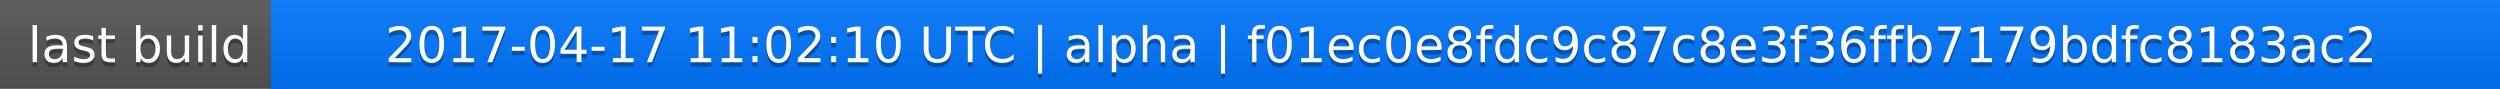
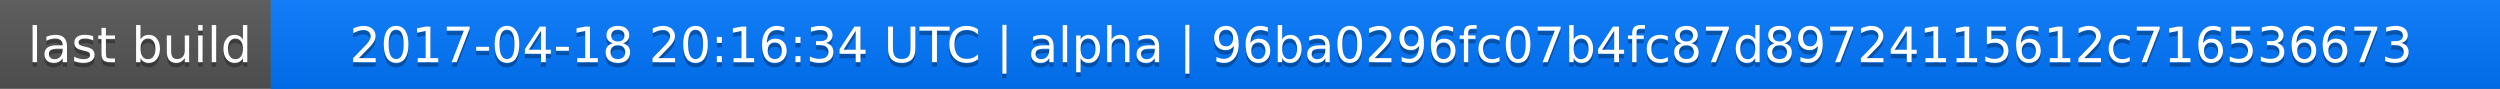
<svg xmlns="http://www.w3.org/2000/svg" width="563" height="20">
  <linearGradient id="a" x2="0" y2="100%">
    <stop offset="0" stop-color="#bbb" stop-opacity=".1" />
    <stop offset="1" stop-opacity=".1" />
  </linearGradient>
  <rect rx="0" width="563" height="20" fill="#555" />
  <rect rx="0" x="61" width="502" height="20" fill="#07f" />
  <path fill="#07f" d="M61 0h4v20h-4z" />
  <rect rx="0" width="563" height="20" fill="url(#a)" />
  <g fill="#fff" text-anchor="middle" font-family="DejaVu Sans,Verdana,Geneva,sans-serif" font-size="11">
    <text x="31.5" y="15" fill="#010101" fill-opacity=".3">last build</text>
    <text x="31.5" y="14">last build</text>
-     <text x="311" y="15" fill="#010101" fill-opacity=".3">2017-04-17 11:02:10 UTC | alpha | f01ec0e8fdc9c87c8e3f36ffb7179bdfc8183ac2</text>
-     <text x="311" y="14">2017-04-17 11:02:10 UTC | alpha | f01ec0e8fdc9c87c8e3f36ffb7179bdfc8183ac2</text>
+     <text x="311" y="15" fill="#010101" fill-opacity=".3">2017-04-18 20:16:34 UTC | alpha | 96ba0296fc07b4fc87d89724115612c716536673</text>
+     <text x="311" y="14">2017-04-18 20:16:34 UTC | alpha | 96ba0296fc07b4fc87d89724115612c716536673</text>
  </g>
</svg>
